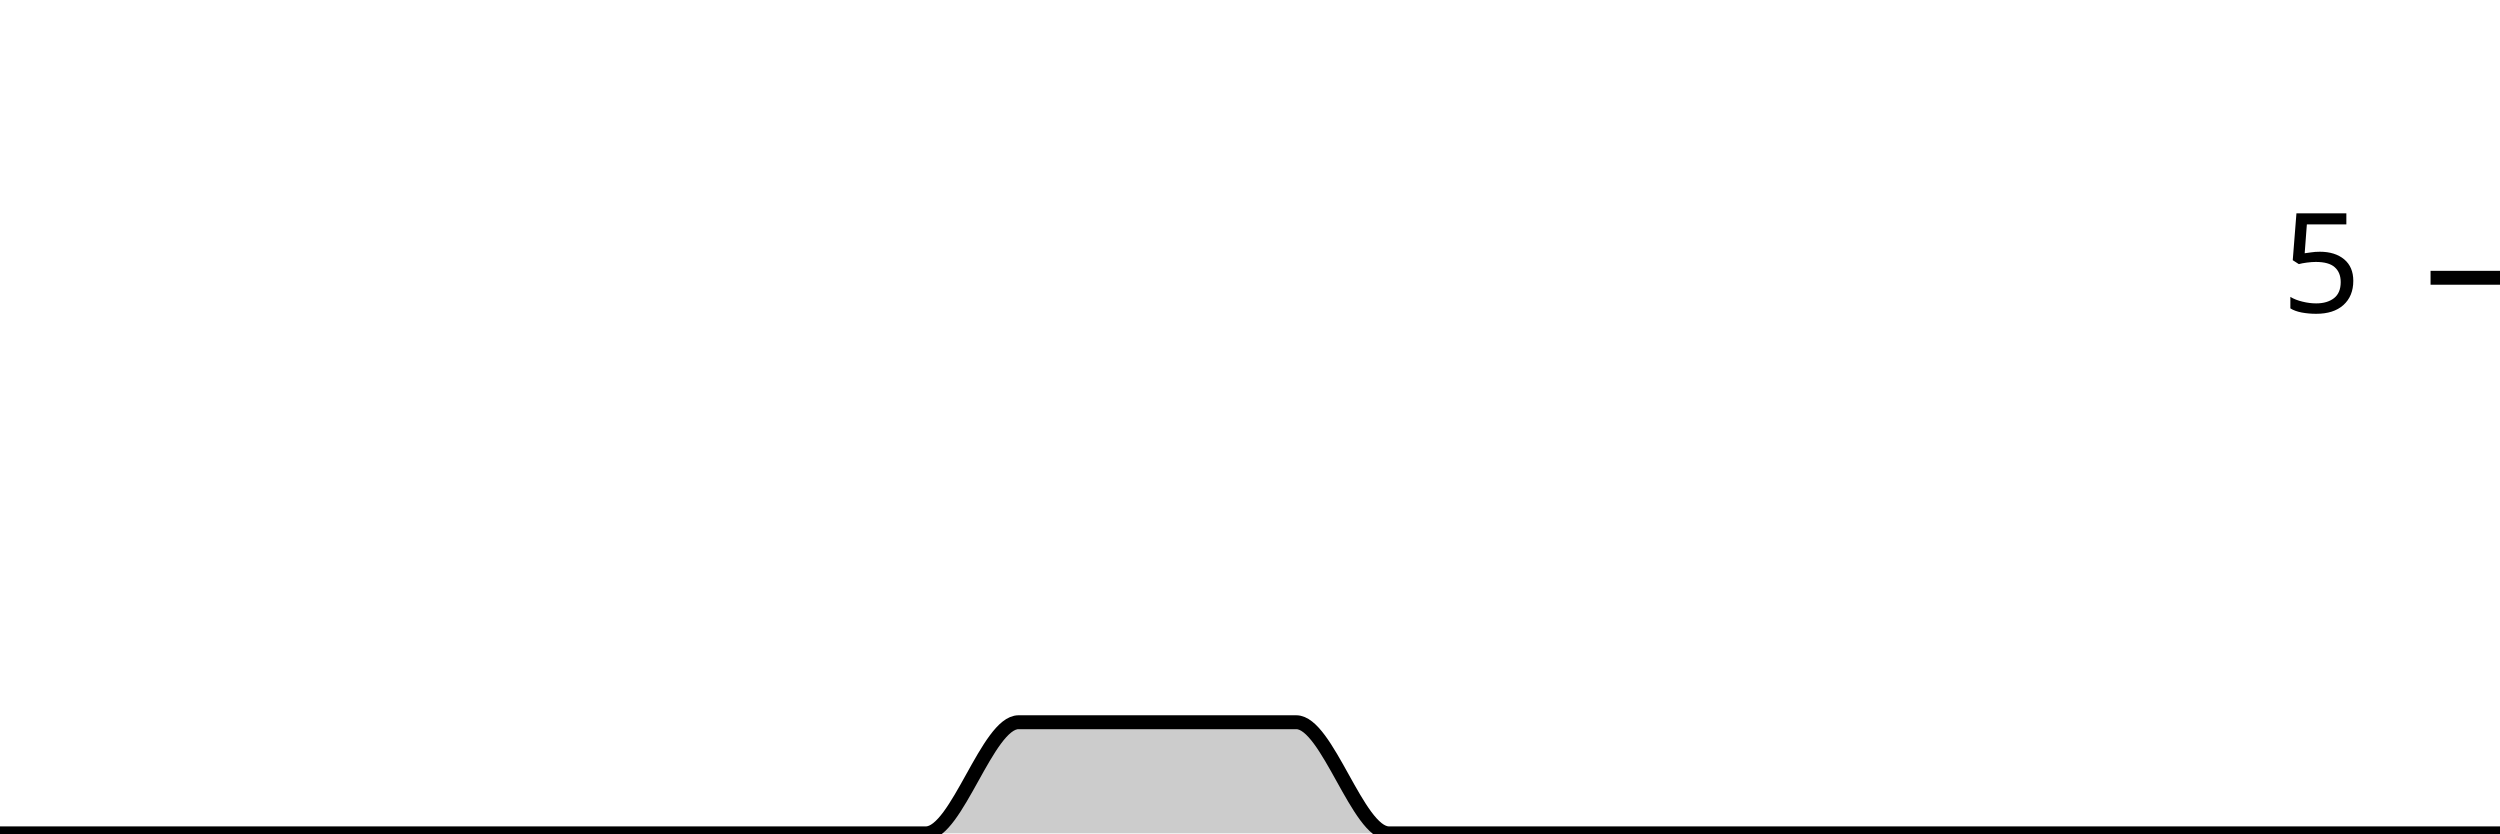
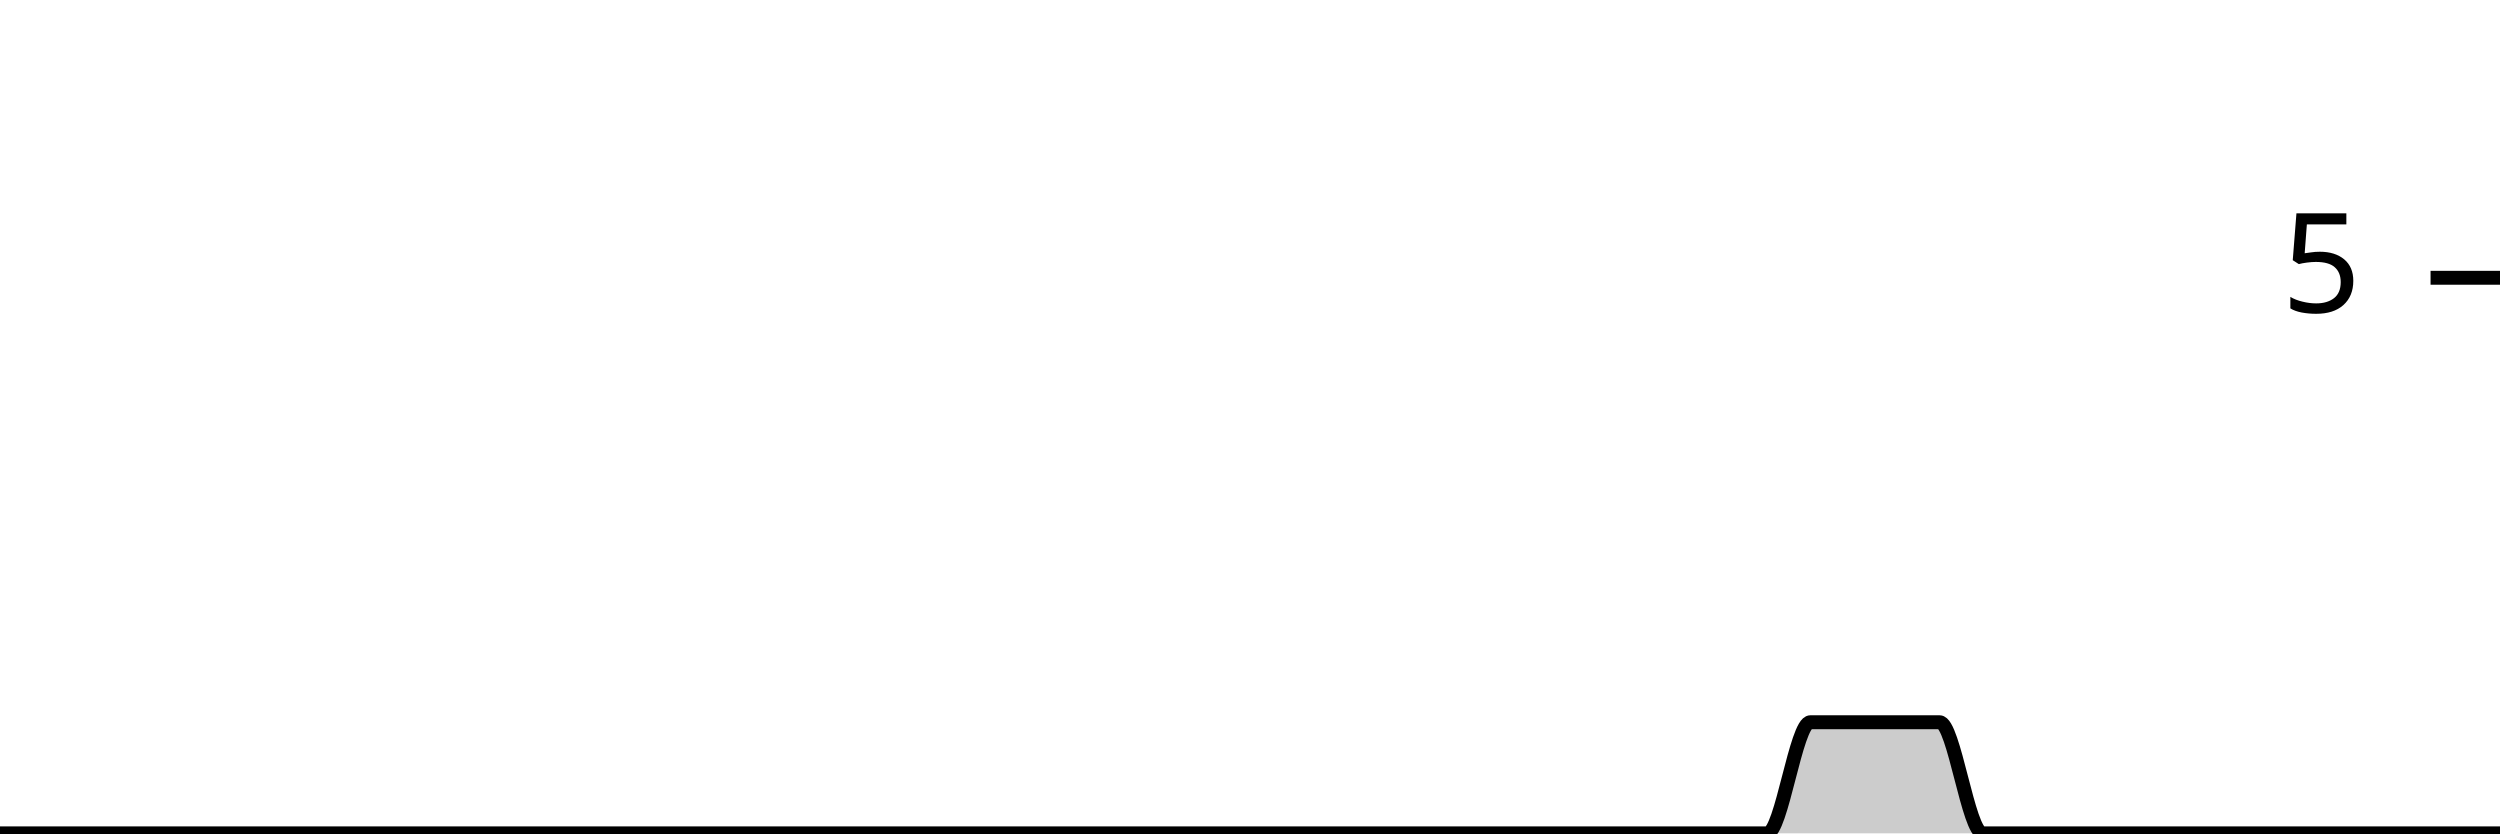
<svg xmlns="http://www.w3.org/2000/svg" viewBox="0 0 180 60">
  <g transform="translate(0,20)">
-     <path class="area" fill="rgba(0, 0, 0, 0.2)" d="M0,40C2.222,40,4.444,40,6.667,40C8.889,40,11.111,40,13.333,40C15.556,40,17.778,40,20,40C22.222,40,24.444,40,26.667,40C28.889,40,31.111,40,33.333,40C35.556,40,37.778,40,40,40C42.222,40,44.444,40,46.667,40C48.889,40,51.111,40,53.333,40C55.556,40,57.778,40,60,40C62.222,40,64.444,40,66.667,40C68.889,40,71.111,32,73.333,32C75.556,32,77.778,32,80,32C82.222,32,84.444,32,86.667,32C88.889,32,91.111,32,93.333,32C95.556,32,97.778,40,100,40C102.222,40,104.444,40,106.667,40C108.889,40,111.111,40,113.333,40C115.556,40,117.778,40,120,40C122.222,40,124.444,40,126.667,40C128.889,40,131.111,40,133.333,40C135.556,40,137.778,40,140,40C142.222,40,144.444,40,146.667,40C148.889,40,151.111,40,153.333,40C155.556,40,157.778,40,160,40C162.222,40,164.444,40,166.667,40C168.889,40,171.111,40,173.333,40C175.556,40,177.778,40,180,40L180,40C177.778,40,175.556,40,173.333,40C171.111,40,168.889,40,166.667,40C164.444,40,162.222,40,160,40C157.778,40,155.556,40,153.333,40C151.111,40,148.889,40,146.667,40C144.444,40,142.222,40,140,40C137.778,40,135.556,40,133.333,40C131.111,40,128.889,40,126.667,40C124.444,40,122.222,40,120,40C117.778,40,115.556,40,113.333,40C111.111,40,108.889,40,106.667,40C104.444,40,102.222,40,100,40C97.778,40,95.556,40,93.333,40C91.111,40,88.889,40,86.667,40C84.444,40,82.222,40,80,40C77.778,40,75.556,40,73.333,40C71.111,40,68.889,40,66.667,40C64.444,40,62.222,40,60,40C57.778,40,55.556,40,53.333,40C51.111,40,48.889,40,46.667,40C44.444,40,42.222,40,40,40C37.778,40,35.556,40,33.333,40C31.111,40,28.889,40,26.667,40C24.444,40,22.222,40,20,40C17.778,40,15.556,40,13.333,40C11.111,40,8.889,40,6.667,40C4.444,40,2.222,40,0,40Z" />
-     <path class="line" stroke="black" fill="none" d="M0,40C2.222,40,4.444,40,6.667,40C8.889,40,11.111,40,13.333,40C15.556,40,17.778,40,20,40C22.222,40,24.444,40,26.667,40C28.889,40,31.111,40,33.333,40C35.556,40,37.778,40,40,40C42.222,40,44.444,40,46.667,40C48.889,40,51.111,40,53.333,40C55.556,40,57.778,40,60,40C62.222,40,64.444,40,66.667,40C68.889,40,71.111,32,73.333,32C75.556,32,77.778,32,80,32C82.222,32,84.444,32,86.667,32C88.889,32,91.111,32,93.333,32C95.556,32,97.778,40,100,40C102.222,40,104.444,40,106.667,40C108.889,40,111.111,40,113.333,40C115.556,40,117.778,40,120,40C122.222,40,124.444,40,126.667,40C128.889,40,131.111,40,133.333,40C135.556,40,137.778,40,140,40C142.222,40,144.444,40,146.667,40C148.889,40,151.111,40,153.333,40C155.556,40,157.778,40,160,40C162.222,40,164.444,40,166.667,40C168.889,40,171.111,40,173.333,40C175.556,40,177.778,40,180,40" />
+     <path class="area" fill="rgba(0, 0, 0, 0.2)" d="M0,40C1.034,40,2.069,40,3.103,40C4.138,40,5.172,40,6.207,40C7.241,40,8.276,40,9.31,40C10.345,40,11.379,40,12.414,40C13.448,40,14.483,40,15.517,40C16.552,40,17.586,40,18.621,40C19.655,40,20.69,40,21.724,40C22.759,40,23.793,40,24.828,40C25.862,40,26.897,40,27.931,40C28.966,40,30,40,31.034,40C32.069,40,33.103,40,34.138,40C35.172,40,36.207,40,37.241,40C38.276,40,39.31,40,40.345,40C41.379,40,42.414,40,43.448,40C44.483,40,45.517,40,46.552,40C47.586,40,48.621,40,49.655,40C50.69,40,51.724,40,52.759,40C53.793,40,54.828,40,55.862,40C56.897,40,57.931,40,58.966,40C60,40,61.034,40,62.069,40C63.103,40,64.138,40,65.172,40C66.207,40,67.241,40,68.276,40C69.31,40,70.345,40,71.379,40C72.414,40,73.448,40,74.483,40C75.517,40,76.552,40,77.586,40C78.621,40,79.655,40,80.69,40C81.724,40,82.759,40,83.793,40C84.828,40,85.862,40,86.897,40C87.931,40,88.966,40,90,40C91.034,40,92.069,40,93.103,40C94.138,40,95.172,40,96.207,40C97.241,40,98.276,40,99.31,40C100.345,40,101.379,40,102.414,40C103.448,40,104.483,40,105.517,40C106.552,40,107.586,40,108.621,40C109.655,40,110.69,40,111.724,40C112.759,40,113.793,40,114.828,40C115.862,40,116.897,40,117.931,40C118.966,40,120,40,121.034,40C122.069,40,123.103,40,124.138,40C125.172,40,126.207,40,127.241,40C128.276,40,129.31,32,130.345,32C131.379,32,132.414,32,133.448,32C134.483,32,135.517,32,136.552,32C137.586,32,138.621,32,139.655,32C140.69,32,141.724,40,142.759,40C143.793,40,144.828,40,145.862,40C146.897,40,147.931,40,148.966,40C150,40,151.034,40,152.069,40C153.103,40,154.138,40,155.172,40C156.207,40,157.241,40,158.276,40C159.31,40,160.345,40,161.379,40C162.414,40,163.448,40,164.483,40C165.517,40,166.552,40,167.586,40C168.621,40,169.655,40,170.69,40C171.724,40,172.759,40,173.793,40C174.828,40,175.862,40,176.897,40C177.931,40,178.966,40,180,40L180,40C178.966,40,177.931,40,176.897,40C175.862,40,174.828,40,173.793,40C172.759,40,171.724,40,170.69,40C169.655,40,168.621,40,167.586,40C166.552,40,165.517,40,164.483,40C163.448,40,162.414,40,161.379,40C160.345,40,159.31,40,158.276,40C157.241,40,156.207,40,155.172,40C154.138,40,153.103,40,152.069,40C151.034,40,150,40,148.966,40C147.931,40,146.897,40,145.862,40C144.828,40,143.793,40,142.759,40C141.724,40,140.69,40,139.655,40C138.621,40,137.586,40,136.552,40C135.517,40,134.483,40,133.448,40C132.414,40,131.379,40,130.345,40C129.31,40,128.276,40,127.241,40C126.207,40,125.172,40,124.138,40C123.103,40,122.069,40,121.034,40C120,40,118.966,40,117.931,40C116.897,40,115.862,40,114.828,40C113.793,40,112.759,40,111.724,40C110.69,40,109.655,40,108.621,40C107.586,40,106.552,40,105.517,40C104.483,40,103.448,40,102.414,40C101.379,40,100.345,40,99.31,40C98.276,40,97.241,40,96.207,40C95.172,40,94.138,40,93.103,40C92.069,40,91.034,40,90,40C88.966,40,87.931,40,86.897,40C85.862,40,84.828,40,83.793,40C82.759,40,81.724,40,80.69,40C79.655,40,78.621,40,77.586,40C76.552,40,75.517,40,74.483,40C73.448,40,72.414,40,71.379,40C70.345,40,69.31,40,68.276,40C67.241,40,66.207,40,65.172,40C64.138,40,63.103,40,62.069,40C61.034,40,60,40,58.966,40C57.931,40,56.897,40,55.862,40C54.828,40,53.793,40,52.759,40C51.724,40,50.69,40,49.655,40C48.621,40,47.586,40,46.552,40C45.517,40,44.483,40,43.448,40C42.414,40,41.379,40,40.345,40C39.31,40,38.276,40,37.241,40C36.207,40,35.172,40,34.138,40C33.103,40,32.069,40,31.034,40C30,40,28.966,40,27.931,40C26.897,40,25.862,40,24.828,40C23.793,40,22.759,40,21.724,40C20.69,40,19.655,40,18.621,40C17.586,40,16.552,40,15.517,40C14.483,40,13.448,40,12.414,40C11.379,40,10.345,40,9.31,40C8.276,40,7.241,40,6.207,40C5.172,40,4.138,40,3.103,40C2.069,40,1.034,40,0,40Z" />
+     <path class="line" stroke="black" fill="none" d="M0,40C1.034,40,2.069,40,3.103,40C4.138,40,5.172,40,6.207,40C7.241,40,8.276,40,9.31,40C10.345,40,11.379,40,12.414,40C13.448,40,14.483,40,15.517,40C16.552,40,17.586,40,18.621,40C19.655,40,20.69,40,21.724,40C22.759,40,23.793,40,24.828,40C25.862,40,26.897,40,27.931,40C28.966,40,30,40,31.034,40C32.069,40,33.103,40,34.138,40C35.172,40,36.207,40,37.241,40C38.276,40,39.31,40,40.345,40C41.379,40,42.414,40,43.448,40C44.483,40,45.517,40,46.552,40C47.586,40,48.621,40,49.655,40C50.69,40,51.724,40,52.759,40C53.793,40,54.828,40,55.862,40C56.897,40,57.931,40,58.966,40C60,40,61.034,40,62.069,40C63.103,40,64.138,40,65.172,40C66.207,40,67.241,40,68.276,40C69.31,40,70.345,40,71.379,40C72.414,40,73.448,40,74.483,40C75.517,40,76.552,40,77.586,40C78.621,40,79.655,40,80.69,40C81.724,40,82.759,40,83.793,40C84.828,40,85.862,40,86.897,40C87.931,40,88.966,40,90,40C91.034,40,92.069,40,93.103,40C94.138,40,95.172,40,96.207,40C97.241,40,98.276,40,99.31,40C100.345,40,101.379,40,102.414,40C103.448,40,104.483,40,105.517,40C106.552,40,107.586,40,108.621,40C109.655,40,110.69,40,111.724,40C112.759,40,113.793,40,114.828,40C115.862,40,116.897,40,117.931,40C118.966,40,120,40,121.034,40C122.069,40,123.103,40,124.138,40C125.172,40,126.207,40,127.241,40C128.276,40,129.31,32,130.345,32C131.379,32,132.414,32,133.448,32C134.483,32,135.517,32,136.552,32C137.586,32,138.621,32,139.655,32C140.69,32,141.724,40,142.759,40C143.793,40,144.828,40,145.862,40C146.897,40,147.931,40,148.966,40C150,40,151.034,40,152.069,40C153.103,40,154.138,40,155.172,40C156.207,40,157.241,40,158.276,40C159.31,40,160.345,40,161.379,40C162.414,40,163.448,40,164.483,40C165.517,40,166.552,40,167.586,40C168.621,40,169.655,40,170.69,40C171.724,40,172.759,40,173.793,40C174.828,40,175.862,40,176.897,40C177.931,40,178.966,40,180,40" />
    <path class="axis-ceiling" stroke-width="1" stroke="black" fill="none" d="M175,0L180,0" />
    <text class="axis-ceiling-label" font-family="sans-serif" text-anchor="end" font-size="10px" x="170" y="2.5">5</text>
  </g>
</svg>
